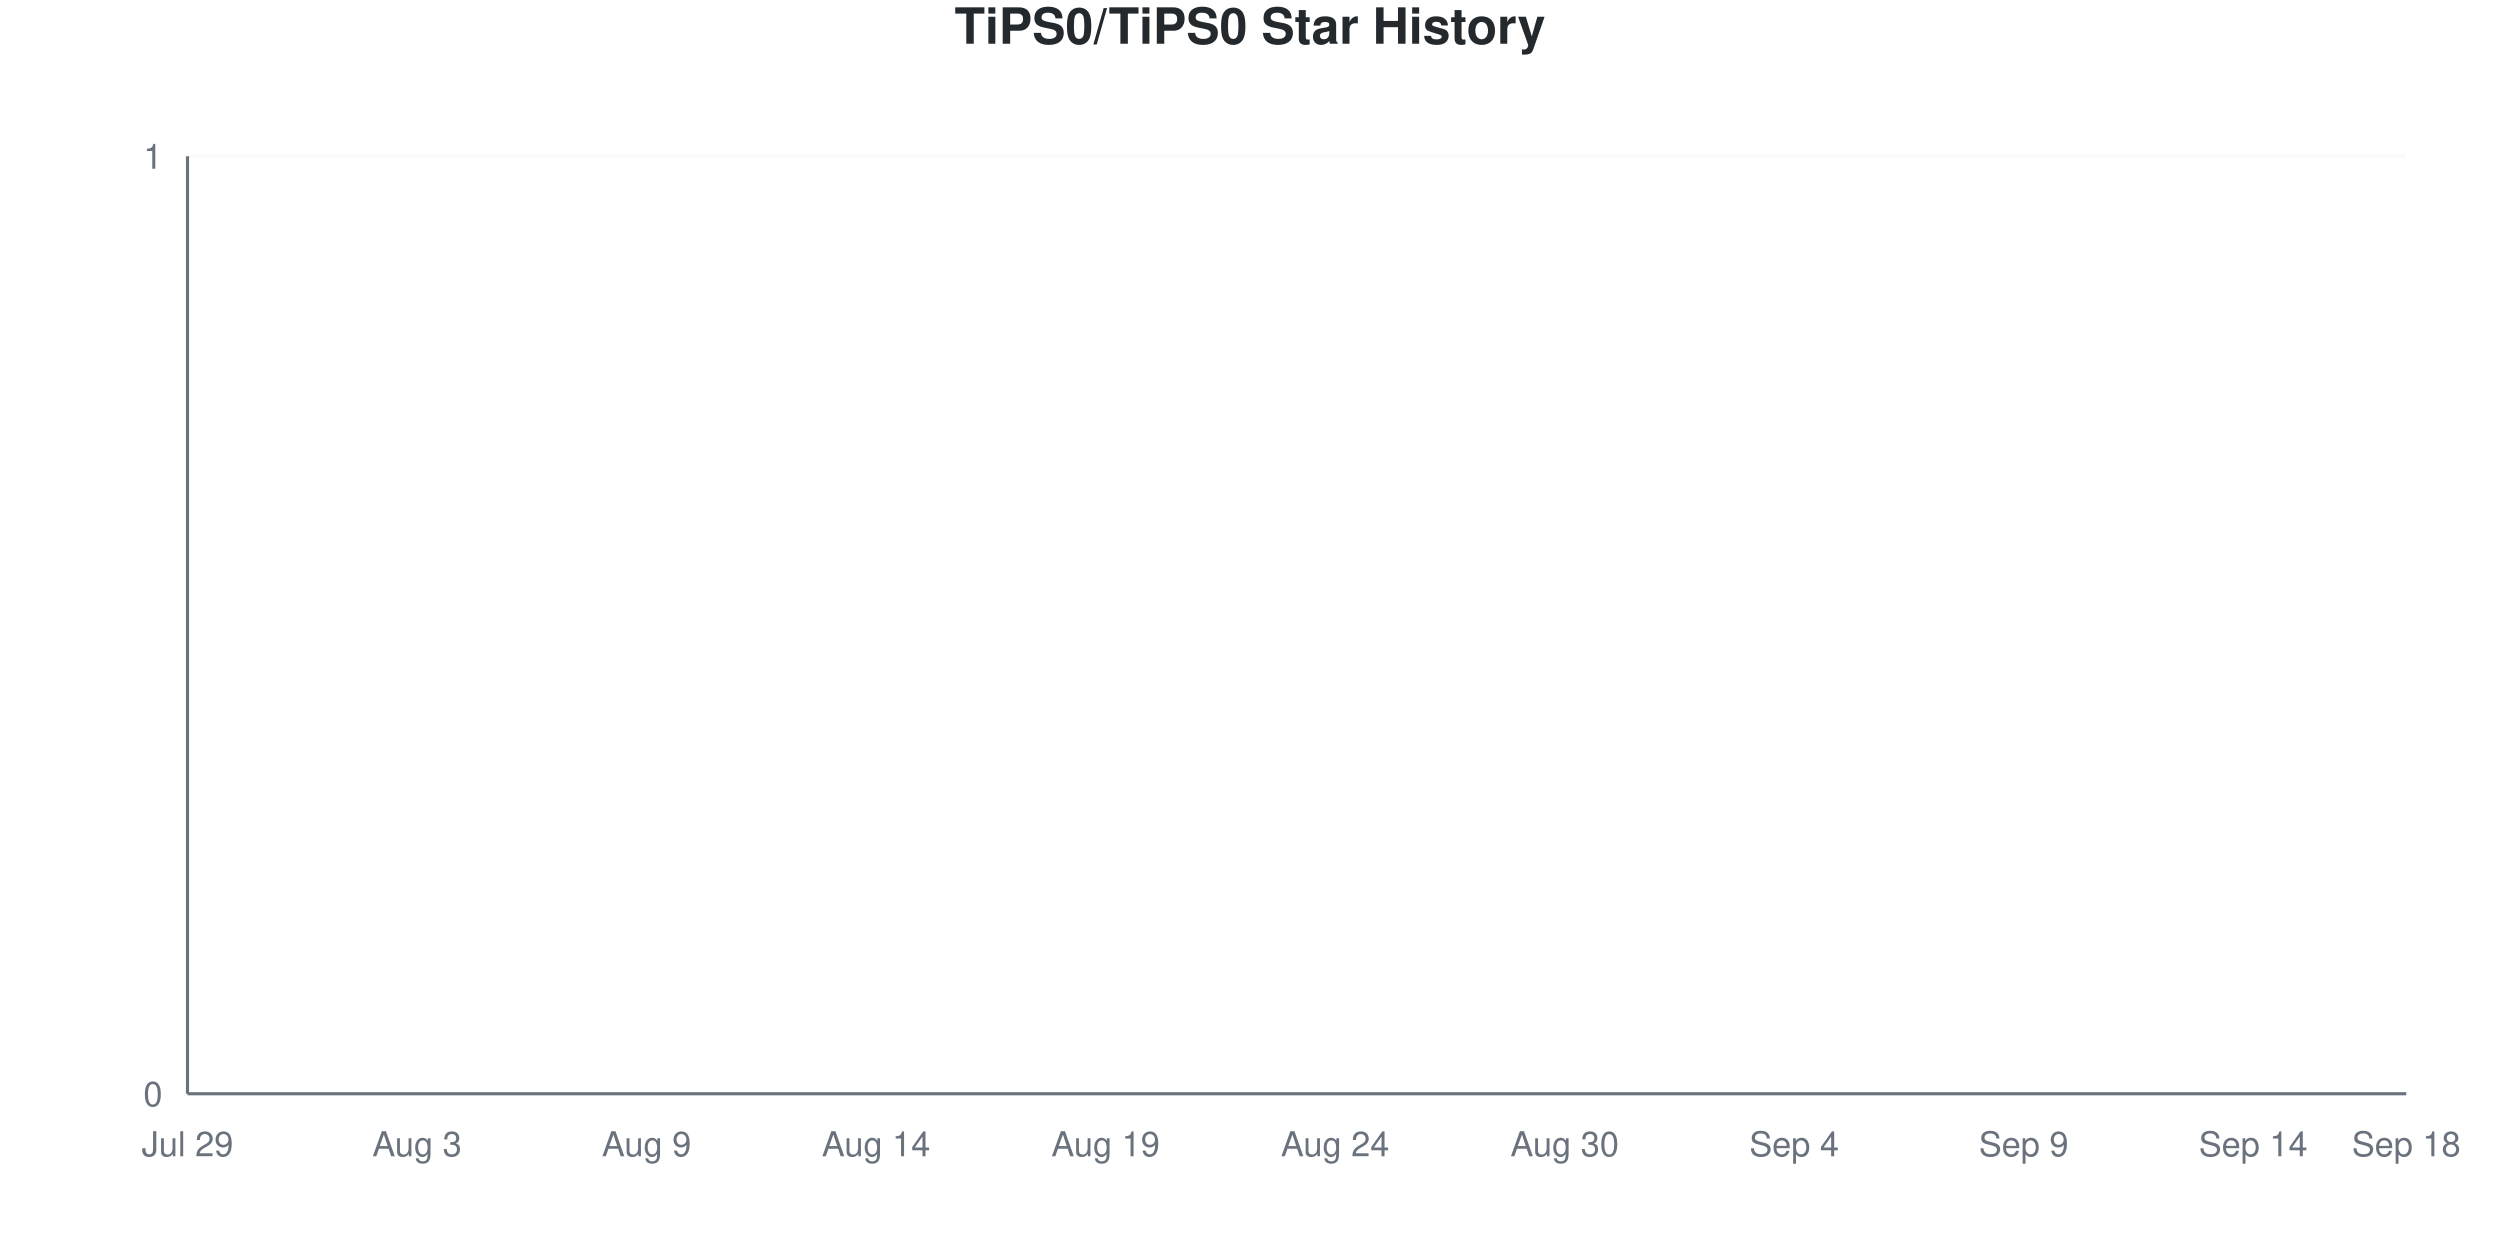
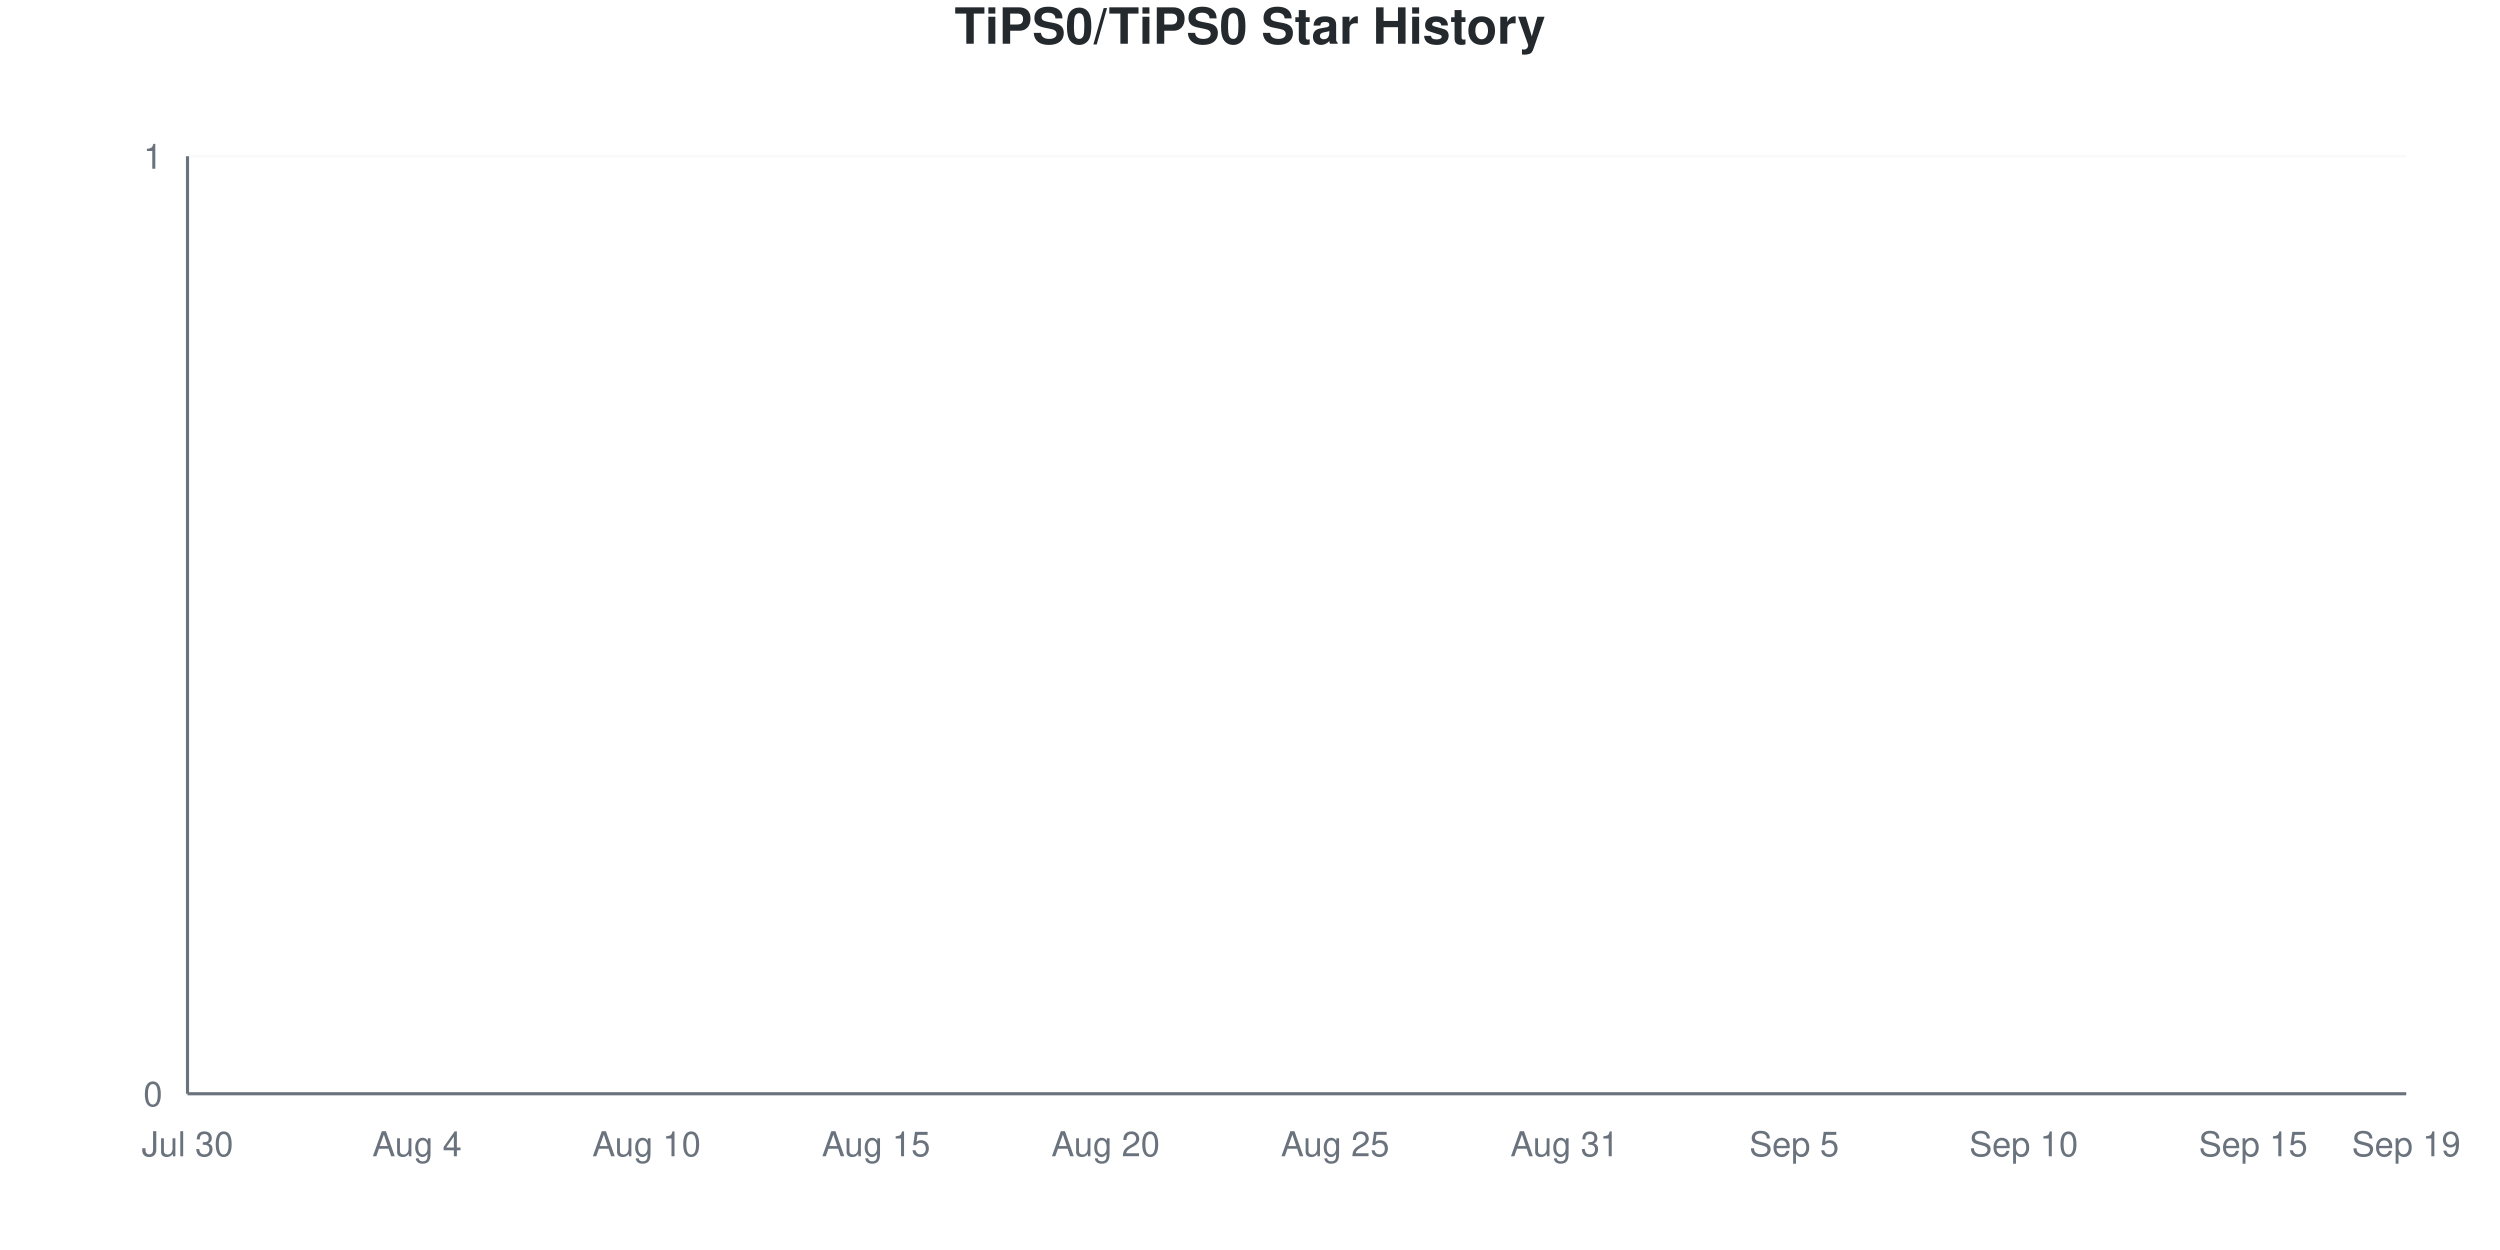
<svg xmlns="http://www.w3.org/2000/svg" viewBox="0 0 800 400" width="800" height="400">
  <style>
    @keyframes drawLine {
      to { stroke-dashoffset: 0; }
    }
    @keyframes fadeInPoint {
      from { opacity: 0; }
      to { opacity: 1; }
    }
    .data-line-0 {
      stroke-dasharray: 1065;
      stroke-dashoffset: 1065;
      animation: drawLine 2s ease-out forwards;
    }
    .data-point {
      opacity: 0;
      animation: fadeInPoint 0.5s ease-out forwards;
    }
    .chart-bg { fill: #fff; }
    .chart-text { fill: #24292e; }
    .chart-muted { fill: #6a737d; }
    .chart-grid { stroke: #eee; }
    .chart-axis { stroke: #6a737d; }
    @media (prefers-color-scheme: dark) {
      .chart-bg { fill: #0d1117; }
      .chart-text { fill: #e6edf3; }
      .chart-muted { fill: #8b949e; }
      .chart-grid { stroke: #21262d; }
      .chart-axis { stroke: #8b949e; }
    }
  </style>
  <rect width="800" height="400" class="chart-bg" />
  <text x="400" y="14" text-anchor="middle" class="chart-text" font-size="16" font-weight="bold" font-family="-apple-system, BlinkMacSystemFont, 'Segoe UI', Helvetica, Arial, sans-serif">TiPS0/TiPS0 Star History</text>
  <g class="grid">
    <line x1="60" y1="350" x2="770" y2="350" class="chart-grid" stroke-opacity="0.3" />
    <text x="52" y="354" text-anchor="end" class="chart-muted" font-size="11" font-family="-apple-system, BlinkMacSystemFont, 'Segoe UI', Helvetica, Arial, sans-serif">0</text>
    <line x1="60" y1="50" x2="770" y2="50" class="chart-grid" stroke-opacity="0.3" />
    <text x="52" y="54" text-anchor="end" class="chart-muted" font-size="11" font-family="-apple-system, BlinkMacSystemFont, 'Segoe UI', Helvetica, Arial, sans-serif">1</text>
  </g>
  <g class="milestones">
    
  </g>
  <g class="x-axis">
-     <text x="60" y="370" text-anchor="middle" class="chart-muted" font-size="11" font-family="-apple-system, BlinkMacSystemFont, 'Segoe UI', Helvetica, Arial, sans-serif">Jul 29</text>
-     <text x="133.448" y="370" text-anchor="middle" class="chart-muted" font-size="11" font-family="-apple-system, BlinkMacSystemFont, 'Segoe UI', Helvetica, Arial, sans-serif">Aug 3</text>
-     <text x="206.897" y="370" text-anchor="middle" class="chart-muted" font-size="11" font-family="-apple-system, BlinkMacSystemFont, 'Segoe UI', Helvetica, Arial, sans-serif">Aug 9</text>
-     <text x="280.345" y="370" text-anchor="middle" class="chart-muted" font-size="11" font-family="-apple-system, BlinkMacSystemFont, 'Segoe UI', Helvetica, Arial, sans-serif">Aug 14</text>
-     <text x="353.793" y="370" text-anchor="middle" class="chart-muted" font-size="11" font-family="-apple-system, BlinkMacSystemFont, 'Segoe UI', Helvetica, Arial, sans-serif">Aug 19</text>
-     <text x="427.241" y="370" text-anchor="middle" class="chart-muted" font-size="11" font-family="-apple-system, BlinkMacSystemFont, 'Segoe UI', Helvetica, Arial, sans-serif">Aug 24</text>
-     <text x="500.69" y="370" text-anchor="middle" class="chart-muted" font-size="11" font-family="-apple-system, BlinkMacSystemFont, 'Segoe UI', Helvetica, Arial, sans-serif">Aug 30</text>
-     <text x="574.138" y="370" text-anchor="middle" class="chart-muted" font-size="11" font-family="-apple-system, BlinkMacSystemFont, 'Segoe UI', Helvetica, Arial, sans-serif">Sep 4</text>
-     <text x="647.586" y="370" text-anchor="middle" class="chart-muted" font-size="11" font-family="-apple-system, BlinkMacSystemFont, 'Segoe UI', Helvetica, Arial, sans-serif">Sep 9</text>
-     <text x="721.034" y="370" text-anchor="middle" class="chart-muted" font-size="11" font-family="-apple-system, BlinkMacSystemFont, 'Segoe UI', Helvetica, Arial, sans-serif">Sep 14</text>
-     <text x="770" y="370" text-anchor="middle" class="chart-muted" font-size="11" font-family="-apple-system, BlinkMacSystemFont, 'Segoe UI', Helvetica, Arial, sans-serif">Sep 18</text>
+     <text x="60" y="370" text-anchor="middle" class="chart-muted" font-size="11" font-family="-apple-system, BlinkMacSystemFont, 'Segoe UI', Helvetica, Arial, sans-serif">Jul 30</text>
+     <text x="133.448" y="370" text-anchor="middle" class="chart-muted" font-size="11" font-family="-apple-system, BlinkMacSystemFont, 'Segoe UI', Helvetica, Arial, sans-serif">Aug 4</text>
+     <text x="206.897" y="370" text-anchor="middle" class="chart-muted" font-size="11" font-family="-apple-system, BlinkMacSystemFont, 'Segoe UI', Helvetica, Arial, sans-serif">Aug 10</text>
+     <text x="280.345" y="370" text-anchor="middle" class="chart-muted" font-size="11" font-family="-apple-system, BlinkMacSystemFont, 'Segoe UI', Helvetica, Arial, sans-serif">Aug 15</text>
+     <text x="353.793" y="370" text-anchor="middle" class="chart-muted" font-size="11" font-family="-apple-system, BlinkMacSystemFont, 'Segoe UI', Helvetica, Arial, sans-serif">Aug 20</text>
+     <text x="427.241" y="370" text-anchor="middle" class="chart-muted" font-size="11" font-family="-apple-system, BlinkMacSystemFont, 'Segoe UI', Helvetica, Arial, sans-serif">Aug 25</text>
+     <text x="500.69" y="370" text-anchor="middle" class="chart-muted" font-size="11" font-family="-apple-system, BlinkMacSystemFont, 'Segoe UI', Helvetica, Arial, sans-serif">Aug 31</text>
+     <text x="574.138" y="370" text-anchor="middle" class="chart-muted" font-size="11" font-family="-apple-system, BlinkMacSystemFont, 'Segoe UI', Helvetica, Arial, sans-serif">Sep 5</text>
+     <text x="647.586" y="370" text-anchor="middle" class="chart-muted" font-size="11" font-family="-apple-system, BlinkMacSystemFont, 'Segoe UI', Helvetica, Arial, sans-serif">Sep 10</text>
+     <text x="721.034" y="370" text-anchor="middle" class="chart-muted" font-size="11" font-family="-apple-system, BlinkMacSystemFont, 'Segoe UI', Helvetica, Arial, sans-serif">Sep 15</text>
+     <text x="770" y="370" text-anchor="middle" class="chart-muted" font-size="11" font-family="-apple-system, BlinkMacSystemFont, 'Segoe UI', Helvetica, Arial, sans-serif">Sep 19</text>
  </g>
  <line x1="60" y1="50" x2="60" y2="350" class="chart-axis" stroke-width="1" />
  <line x1="60" y1="350" x2="770" y2="350" class="chart-axis" stroke-width="1" />
  <path d="M60,350 L60,350 C68.161,350 76.322,350 84.483,350 C92.644,350 100.805,350 108.966,350 C117.126,350 125.287,350 133.448,350 C141.609,350 149.77,350 157.931,350 C166.092,350 174.253,350 182.414,350 C190.575,350 198.736,350 206.897,350 C215.057,350 223.218,350 231.379,350 C239.54,350 247.701,350 255.862,350 C264.023,350 272.184,350 280.345,350 C288.506,350 296.667,350 304.828,350 C312.989,350 321.149,350 329.31,350 C337.471,350 345.632,350 353.793,350 C361.954,350 370.115,350 378.276,350 C386.437,350 394.598,350 402.759,350 C410.92,350 419.08,350 427.241,350 C435.402,350 443.563,350 451.724,350 C459.885,350 468.046,350 476.207,350 C484.368,350 492.529,350 500.69,350 C508.851,350 517.011,350 525.172,350 C533.333,350 541.494,350 549.655,350 C557.816,350 565.977,350 574.138,350 C582.299,350 590.46,350 598.621,350 C606.782,350 614.943,350 623.103,350 C631.264,350 639.425,350 647.586,350 C655.747,350 663.908,350 672.069,350 C680.23,350 688.391,350 696.552,350 C704.713,350 712.874,350 721.034,350 C729.195,350 737.356,350 745.517,350 C753.678,350 761.839,350 770,350 L770,350 L60,350 Z" fill="#dfb317" fill-opacity="0.1" />
  <path d="M60,350 L60,350 C68.161,350 76.322,350 84.483,350 C92.644,350 100.805,350 108.966,350 C117.126,350 125.287,350 133.448,350 C141.609,350 149.77,350 157.931,350 C166.092,350 174.253,350 182.414,350 C190.575,350 198.736,350 206.897,350 C215.057,350 223.218,350 231.379,350 C239.54,350 247.701,350 255.862,350 C264.023,350 272.184,350 280.345,350 C288.506,350 296.667,350 304.828,350 C312.989,350 321.149,350 329.31,350 C337.471,350 345.632,350 353.793,350 C361.954,350 370.115,350 378.276,350 C386.437,350 394.598,350 402.759,350 C410.92,350 419.08,350 427.241,350 C435.402,350 443.563,350 451.724,350 C459.885,350 468.046,350 476.207,350 C484.368,350 492.529,350 500.69,350 C508.851,350 517.011,350 525.172,350 C533.333,350 541.494,350 549.655,350 C557.816,350 565.977,350 574.138,350 C582.299,350 590.46,350 598.621,350 C606.782,350 614.943,350 623.103,350 C631.264,350 639.425,350 647.586,350 C655.747,350 663.908,350 672.069,350 C680.23,350 688.391,350 696.552,350 C704.713,350 712.874,350 721.034,350 C729.195,350 737.356,350 745.517,350 C753.678,350 761.839,350 770,350" fill="none" stroke="#dfb317" stroke-width="2.5" class="data-line-0" />
  <g class="points">
    <circle cx="60" cy="350" r="4" fill="#dfb317" class="data-point" style="animation-delay: 1.50s" />
    <circle cx="84.483" cy="350" r="4" fill="#dfb317" class="data-point" style="animation-delay: 1.55s" />
    <circle cx="108.966" cy="350" r="4" fill="#dfb317" class="data-point" style="animation-delay: 1.60s" />
    <circle cx="133.448" cy="350" r="4" fill="#dfb317" class="data-point" style="animation-delay: 1.65s" />
    <circle cx="157.931" cy="350" r="4" fill="#dfb317" class="data-point" style="animation-delay: 1.70s" />
    <circle cx="182.414" cy="350" r="4" fill="#dfb317" class="data-point" style="animation-delay: 1.75s" />
    <circle cx="206.897" cy="350" r="4" fill="#dfb317" class="data-point" style="animation-delay: 1.80s" />
    <circle cx="231.379" cy="350" r="4" fill="#dfb317" class="data-point" style="animation-delay: 1.85s" />
    <circle cx="255.862" cy="350" r="4" fill="#dfb317" class="data-point" style="animation-delay: 1.90s" />
    <circle cx="280.345" cy="350" r="4" fill="#dfb317" class="data-point" style="animation-delay: 1.95s" />
    <circle cx="304.828" cy="350" r="4" fill="#dfb317" class="data-point" style="animation-delay: 2.00s" />
    <circle cx="329.31" cy="350" r="4" fill="#dfb317" class="data-point" style="animation-delay: 2.05s" />
    <circle cx="353.793" cy="350" r="4" fill="#dfb317" class="data-point" style="animation-delay: 2.10s" />
    <circle cx="378.276" cy="350" r="4" fill="#dfb317" class="data-point" style="animation-delay: 2.15s" />
    <circle cx="402.759" cy="350" r="4" fill="#dfb317" class="data-point" style="animation-delay: 2.20s" />
    <circle cx="427.241" cy="350" r="4" fill="#dfb317" class="data-point" style="animation-delay: 2.25s" />
    <circle cx="451.724" cy="350" r="4" fill="#dfb317" class="data-point" style="animation-delay: 2.30s" />
    <circle cx="476.207" cy="350" r="4" fill="#dfb317" class="data-point" style="animation-delay: 2.35s" />
    <circle cx="500.69" cy="350" r="4" fill="#dfb317" class="data-point" style="animation-delay: 2.40s" />
    <circle cx="525.172" cy="350" r="4" fill="#dfb317" class="data-point" style="animation-delay: 2.45s" />
    <circle cx="549.655" cy="350" r="4" fill="#dfb317" class="data-point" style="animation-delay: 2.50s" />
    <circle cx="574.138" cy="350" r="4" fill="#dfb317" class="data-point" style="animation-delay: 2.55s" />
    <circle cx="598.621" cy="350" r="4" fill="#dfb317" class="data-point" style="animation-delay: 2.60s" />
    <circle cx="623.103" cy="350" r="4" fill="#dfb317" class="data-point" style="animation-delay: 2.65s" />
    <circle cx="647.586" cy="350" r="4" fill="#dfb317" class="data-point" style="animation-delay: 2.70s" />
    <circle cx="672.069" cy="350" r="4" fill="#dfb317" class="data-point" style="animation-delay: 2.75s" />
    <circle cx="696.552" cy="350" r="4" fill="#dfb317" class="data-point" style="animation-delay: 2.80s" />
    <circle cx="721.034" cy="350" r="4" fill="#dfb317" class="data-point" style="animation-delay: 2.85s" />
    <circle cx="745.517" cy="350" r="4" fill="#dfb317" class="data-point" style="animation-delay: 2.90s" />
    <circle cx="770" cy="350" r="4" fill="#dfb317" class="data-point" style="animation-delay: 2.95s" />
  </g>
</svg>
